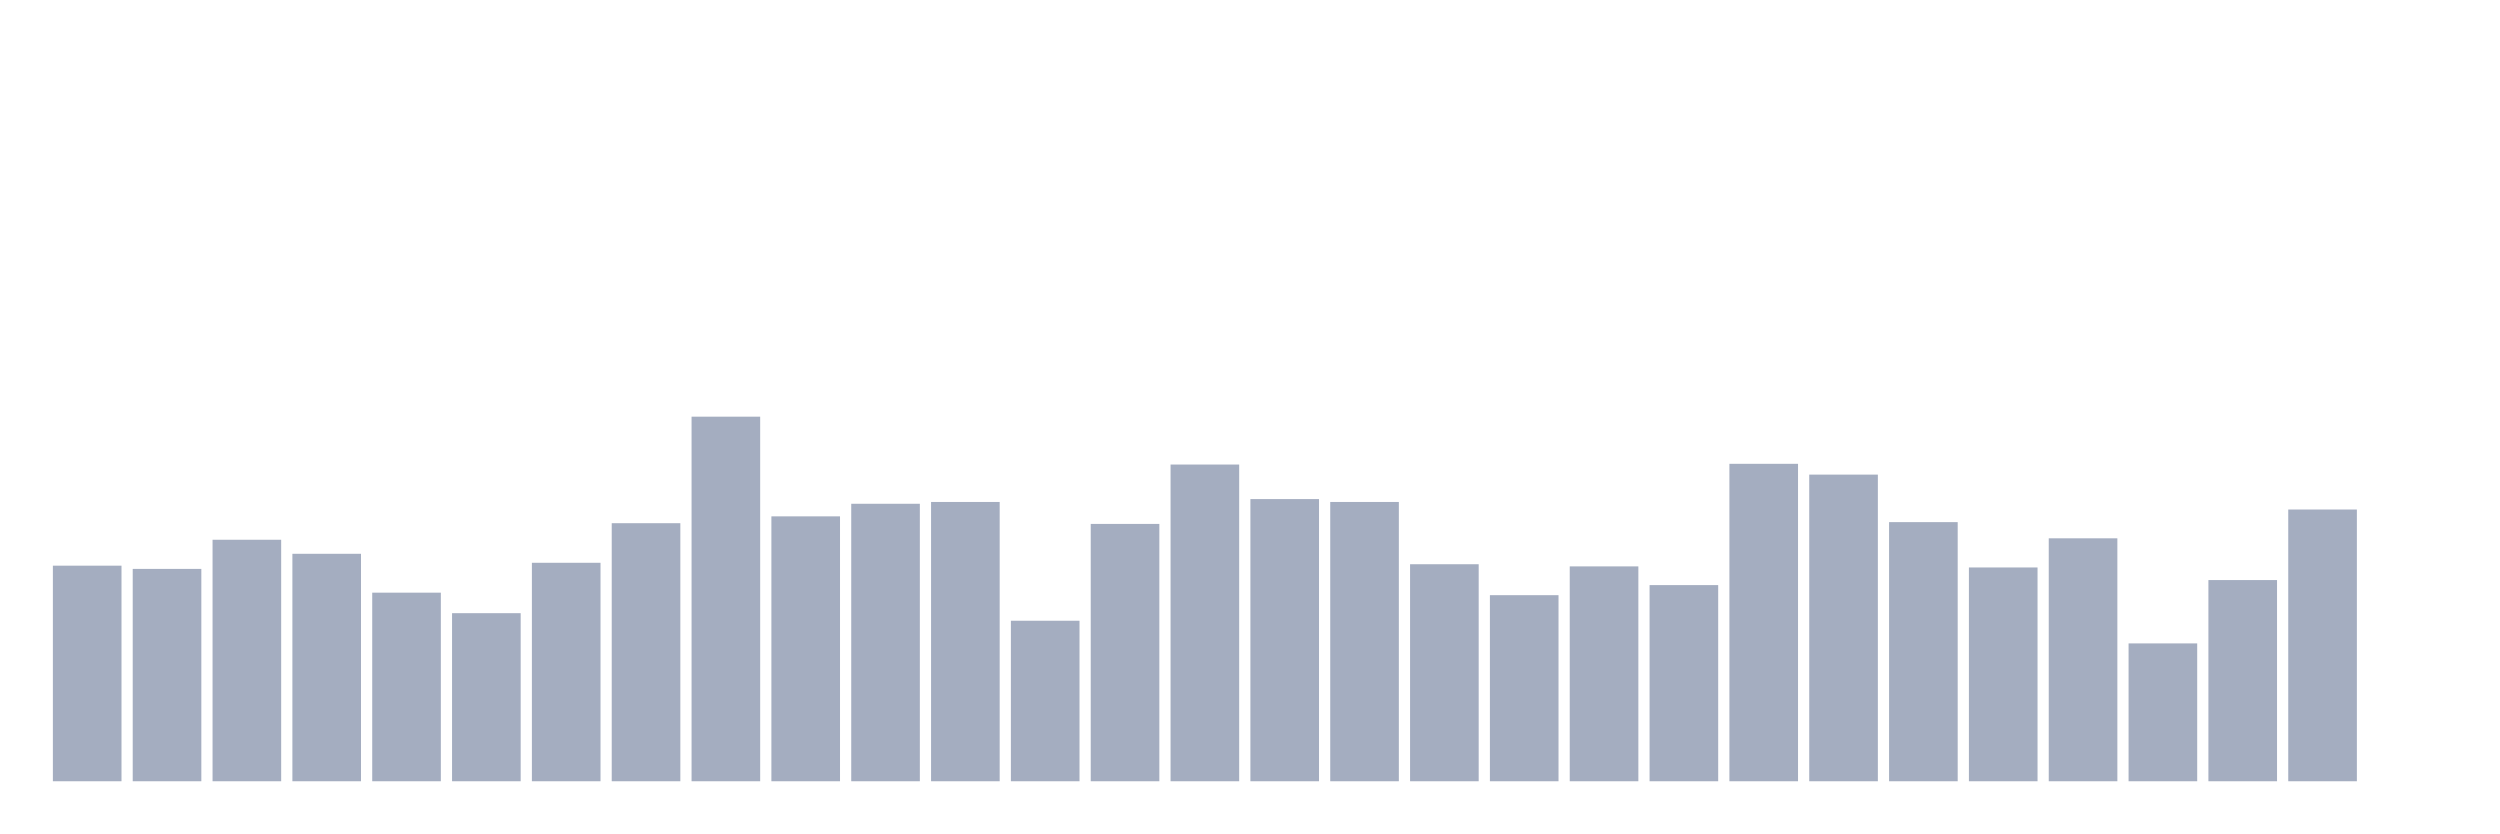
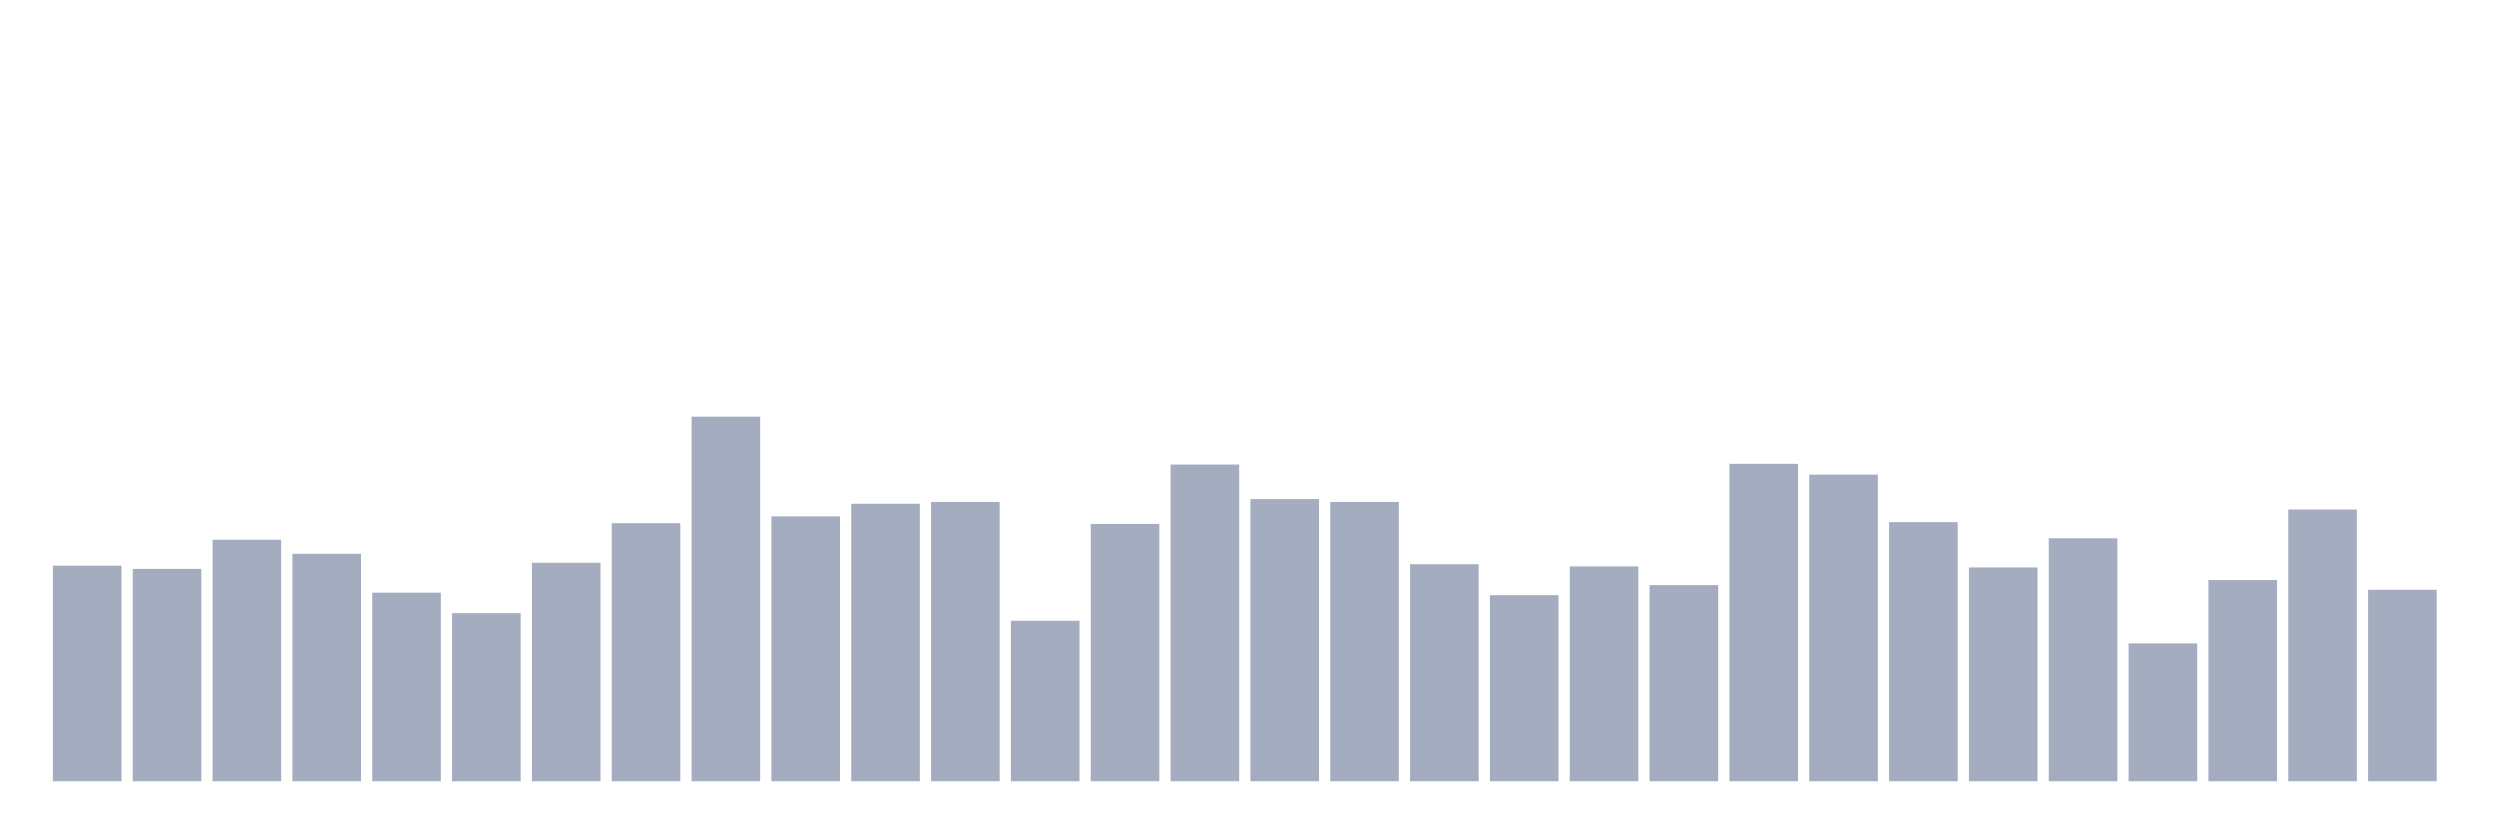
<svg xmlns="http://www.w3.org/2000/svg" viewBox="0 0 480 160">
  <g transform="translate(10,10)">
    <rect class="bar" x="0.153" width="13.175" y="98.608" height="41.392" fill="rgb(164,173,192)" />
    <rect class="bar" x="15.482" width="13.175" y="99.23" height="40.77" fill="rgb(164,173,192)" />
    <rect class="bar" x="30.81" width="13.175" y="93.633" height="46.367" fill="rgb(164,173,192)" />
    <rect class="bar" x="46.138" width="13.175" y="96.328" height="43.672" fill="rgb(164,173,192)" />
    <rect class="bar" x="61.466" width="13.175" y="103.791" height="36.209" fill="rgb(164,173,192)" />
    <rect class="bar" x="76.794" width="13.175" y="107.73" height="32.27" fill="rgb(164,173,192)" />
    <rect class="bar" x="92.123" width="13.175" y="98.055" height="41.945" fill="rgb(164,173,192)" />
    <rect class="bar" x="107.451" width="13.175" y="90.454" height="49.546" fill="rgb(164,173,192)" />
    <rect class="bar" x="122.779" width="13.175" y="70" height="70" fill="rgb(164,173,192)" />
    <rect class="bar" x="138.107" width="13.175" y="89.141" height="50.859" fill="rgb(164,173,192)" />
    <rect class="bar" x="153.436" width="13.175" y="86.723" height="53.277" fill="rgb(164,173,192)" />
    <rect class="bar" x="168.764" width="13.175" y="86.377" height="53.623" fill="rgb(164,173,192)" />
    <rect class="bar" x="184.092" width="13.175" y="109.181" height="30.819" fill="rgb(164,173,192)" />
    <rect class="bar" x="199.42" width="13.175" y="90.592" height="49.408" fill="rgb(164,173,192)" />
    <rect class="bar" x="214.748" width="13.175" y="79.191" height="60.809" fill="rgb(164,173,192)" />
    <rect class="bar" x="230.077" width="13.175" y="85.824" height="54.176" fill="rgb(164,173,192)" />
    <rect class="bar" x="245.405" width="13.175" y="86.377" height="53.623" fill="rgb(164,173,192)" />
    <rect class="bar" x="260.733" width="13.175" y="98.332" height="41.668" fill="rgb(164,173,192)" />
    <rect class="bar" x="276.061" width="13.175" y="104.274" height="35.726" fill="rgb(164,173,192)" />
    <rect class="bar" x="291.39" width="13.175" y="98.746" height="41.254" fill="rgb(164,173,192)" />
    <rect class="bar" x="306.718" width="13.175" y="102.34" height="37.66" fill="rgb(164,173,192)" />
    <rect class="bar" x="322.046" width="13.175" y="79.052" height="60.948" fill="rgb(164,173,192)" />
    <rect class="bar" x="337.374" width="13.175" y="81.125" height="58.875" fill="rgb(164,173,192)" />
    <rect class="bar" x="352.702" width="13.175" y="90.247" height="49.753" fill="rgb(164,173,192)" />
    <rect class="bar" x="368.031" width="13.175" y="98.954" height="41.046" fill="rgb(164,173,192)" />
    <rect class="bar" x="383.359" width="13.175" y="93.356" height="46.644" fill="rgb(164,173,192)" />
    <rect class="bar" x="398.687" width="13.175" y="113.534" height="26.466" fill="rgb(164,173,192)" />
    <rect class="bar" x="414.015" width="13.175" y="101.372" height="38.628" fill="rgb(164,173,192)" />
    <rect class="bar" x="429.344" width="13.175" y="87.828" height="52.172" fill="rgb(164,173,192)" />
-     <rect class="bar" x="444.672" width="13.175" y="140" height="0" fill="rgb(164,173,192)" />
+     <rect class="bar" x="444.672" width="13.175" y="103.238" height="36.762" fill="rgb(164,173,192)" />
  </g>
</svg>
